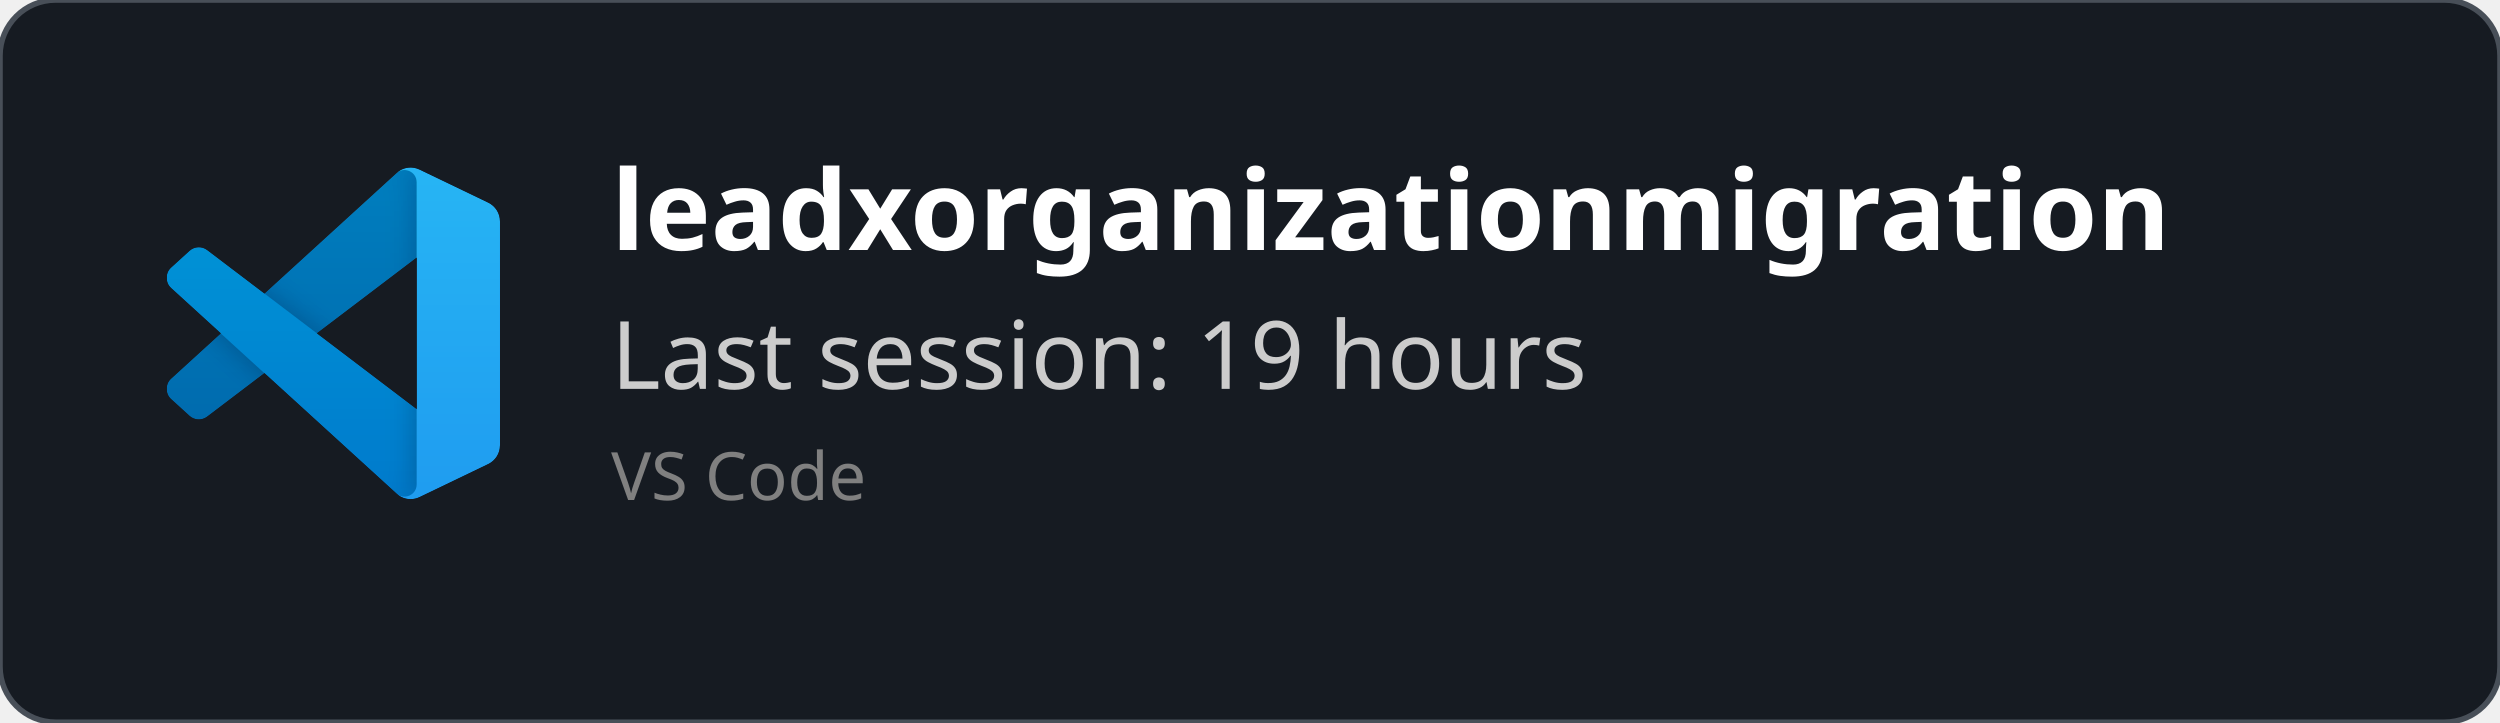
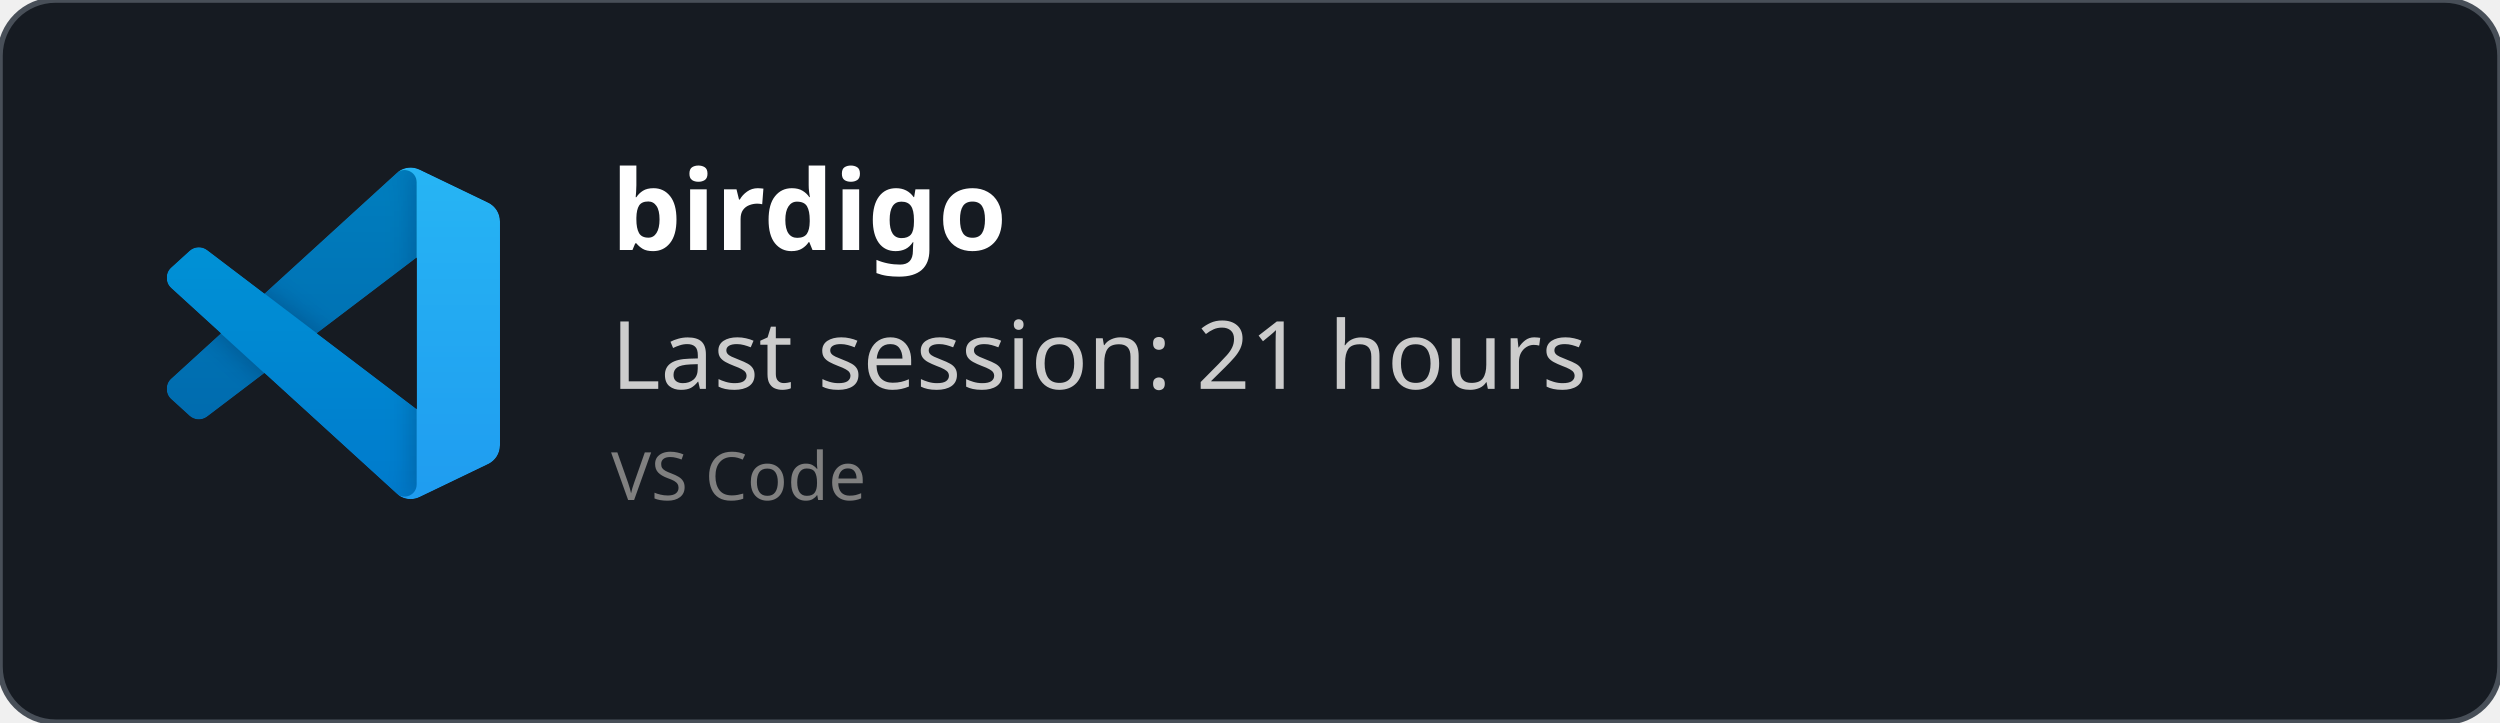
<svg xmlns="http://www.w3.org/2000/svg" width="450" height="130" viewBox="0 0 450 130" fill="none" role="img">
  <style>
    *{
        font-family: 'Segoe UI', Ubuntu, monospace
    }
    </style>
  <defs>
    <clipPath id="horizontalClip" x="20" y="20" width="500" height="200">
      <rect x="90" y="20" width="300" height="50" />
    </clipPath>
  </defs>
  <rect width="450" height="130" fill="rgba(22,27,34)" stroke="#484f58" stroke-width="1" fill-opacity="1" stroke-opacity="1" x="0" y="0" rx="10px" ry="10px">
    </rect>
  <svg width="60" height="60" x="30" y="30" viewBox="0 0 100 100" fill="none" id="vscode">
    <mask id="mask0" mask-type="alpha" maskUnits="userSpaceOnUse" x="0" y="0" width="100" height="100">
      <path fill-rule="evenodd" clip-rule="evenodd" d="M70.912 99.317C72.487 99.931 74.283 99.891 75.873 99.126L96.461 89.22C98.624 88.179 100 85.989 100 83.587V16.413C100 14.011 98.624 11.822 96.461 10.781L75.873 0.874C73.786 -0.13 71.345 0.116 69.513 1.447C69.252 1.637 69.003 1.849 68.769 2.083L29.355 38.041L12.187 25.01C10.589 23.797 8.354 23.896 6.869 25.246L1.363 30.255C-0.453 31.906 -0.455 34.763 1.359 36.417L16.247 50L1.359 63.583C-0.455 65.237 -0.453 68.094 1.363 69.745L6.869 74.754C8.354 76.104 10.589 76.204 12.187 74.99L29.355 61.959L68.769 97.917C69.392 98.541 70.125 99.01 70.912 99.317ZM75.015 27.299L45.109 50L75.015 72.701V27.299Z" fill="white" />
    </mask>
    <g mask="url(#mask0)">
      <path d="M96.461 10.796L75.857 0.876C73.472 -0.273 70.622 0.212 68.75 2.083L1.299 63.583C-0.516 65.237 -0.514 68.094 1.303 69.745L6.813 74.754C8.298 76.104 10.535 76.204 12.134 74.99L93.361 13.37C96.086 11.303 100 13.246 100 16.667V16.427C100 14.027 98.625 11.838 96.461 10.796Z" fill="#0065A9" />
      <g filter="url(#filter0_d)">
        <path d="M96.461 89.204L75.857 99.124C73.472 100.273 70.622 99.788 68.75 97.917L1.299 36.417C-0.516 34.763 -0.514 31.906 1.303 30.255L6.813 25.246C8.298 23.896 10.535 23.796 12.134 25.009L93.361 86.63C96.086 88.697 100 86.754 100 83.333V83.573C100 85.974 98.625 88.162 96.461 89.204Z" fill="#007ACC" />
      </g>
      <g filter="url(#filter1_d)">
        <path d="M75.858 99.126C73.472 100.274 70.622 99.788 68.75 97.917C71.056 100.223 75 98.59 75 95.328V4.672C75 1.41 71.056 -0.223 68.75 2.083C70.622 0.211 73.472 -0.274 75.858 0.874L96.459 10.781C98.623 11.822 100 14.011 100 16.413V83.587C100 85.989 98.623 88.179 96.459 89.22L75.858 99.126Z" fill="#1F9CF0" />
      </g>
      <g style="mix-blend-mode:overlay" opacity="0.25">
        <path fill-rule="evenodd" clip-rule="evenodd" d="M70.851 99.317C72.426 99.931 74.222 99.891 75.812 99.126L96.4 89.22C98.563 88.179 99.939 85.989 99.939 83.587V16.413C99.939 14.011 98.564 11.822 96.4 10.781L75.812 0.874C73.725 -0.13 71.284 0.116 69.453 1.447C69.191 1.637 68.942 1.849 68.708 2.083L29.294 38.041L12.126 25.01C10.528 23.796 8.293 23.896 6.809 25.246L1.302 30.255C-0.513 31.906 -0.515 34.763 1.298 36.417L16.186 50L1.298 63.583C-0.515 65.237 -0.513 68.094 1.302 69.745L6.809 74.754C8.293 76.104 10.528 76.204 12.126 74.99L29.294 61.959L68.708 97.917C69.332 98.54 70.064 99.01 70.851 99.317ZM74.954 27.299L45.048 50L74.954 72.701V27.299Z" fill="url(#paint0_linear)" />
      </g>
    </g>
    <defs>
      <filter id="filter0_d" x="-8.394" y="15.829" width="116.727" height="92.246" filterUnits="userSpaceOnUse" color-interpolation-filters="sRGB">
        <feFlood flood-opacity="0" result="BackgroundImageFix" />
        <feColorMatrix in="SourceAlpha" type="matrix" values="0 0 0 0 0 0 0 0 0 0 0 0 0 0 0 0 0 0 127 0" />
        <feOffset />
        <feGaussianBlur stdDeviation="4.167" />
        <feColorMatrix type="matrix" values="0 0 0 0 0 0 0 0 0 0 0 0 0 0 0 0 0 0 0.25 0" />
        <feBlend mode="overlay" in2="BackgroundImageFix" result="effect1_dropShadow" />
        <feBlend mode="normal" in="SourceGraphic" in2="effect1_dropShadow" result="shape" />
      </filter>
      <filter id="filter1_d" x="60.417" y="-8.076" width="47.917" height="116.151" filterUnits="userSpaceOnUse" color-interpolation-filters="sRGB">
        <feFlood flood-opacity="0" result="BackgroundImageFix" />
        <feColorMatrix in="SourceAlpha" type="matrix" values="0 0 0 0 0 0 0 0 0 0 0 0 0 0 0 0 0 0 127 0" />
        <feOffset />
        <feGaussianBlur stdDeviation="4.167" />
        <feColorMatrix type="matrix" values="0 0 0 0 0 0 0 0 0 0 0 0 0 0 0 0 0 0 0.25 0" />
        <feBlend mode="overlay" in2="BackgroundImageFix" result="effect1_dropShadow" />
        <feBlend mode="normal" in="SourceGraphic" in2="effect1_dropShadow" result="shape" />
      </filter>
      <linearGradient id="paint0_linear" x1="49.939" y1="0.258" x2="49.939" y2="99.742" gradientUnits="userSpaceOnUse">
        <stop stop-color="white" />
        <stop offset="1" stop-color="white" stop-opacity="0" />
      </linearGradient>
    </defs>
  </svg>
  <text x="110" y="45" font-size="20" clip-path="url(#horizontalClip)" font-weight="bold" font-family="Ubuntu" fill="white">
-     leadxorganizationmigration
+     birdigo
    </text>
  <text x="110" y="70" font-size="17px" font-family="Ubuntu" fill="#ccc">
-     Last session: 19 hours
+     Last session: 21 hours
    </text>
  <text x="110" y="90" font-size="12px" font-family="Ubuntu" fill="grey">
    VS Code
    </text>
</svg>
